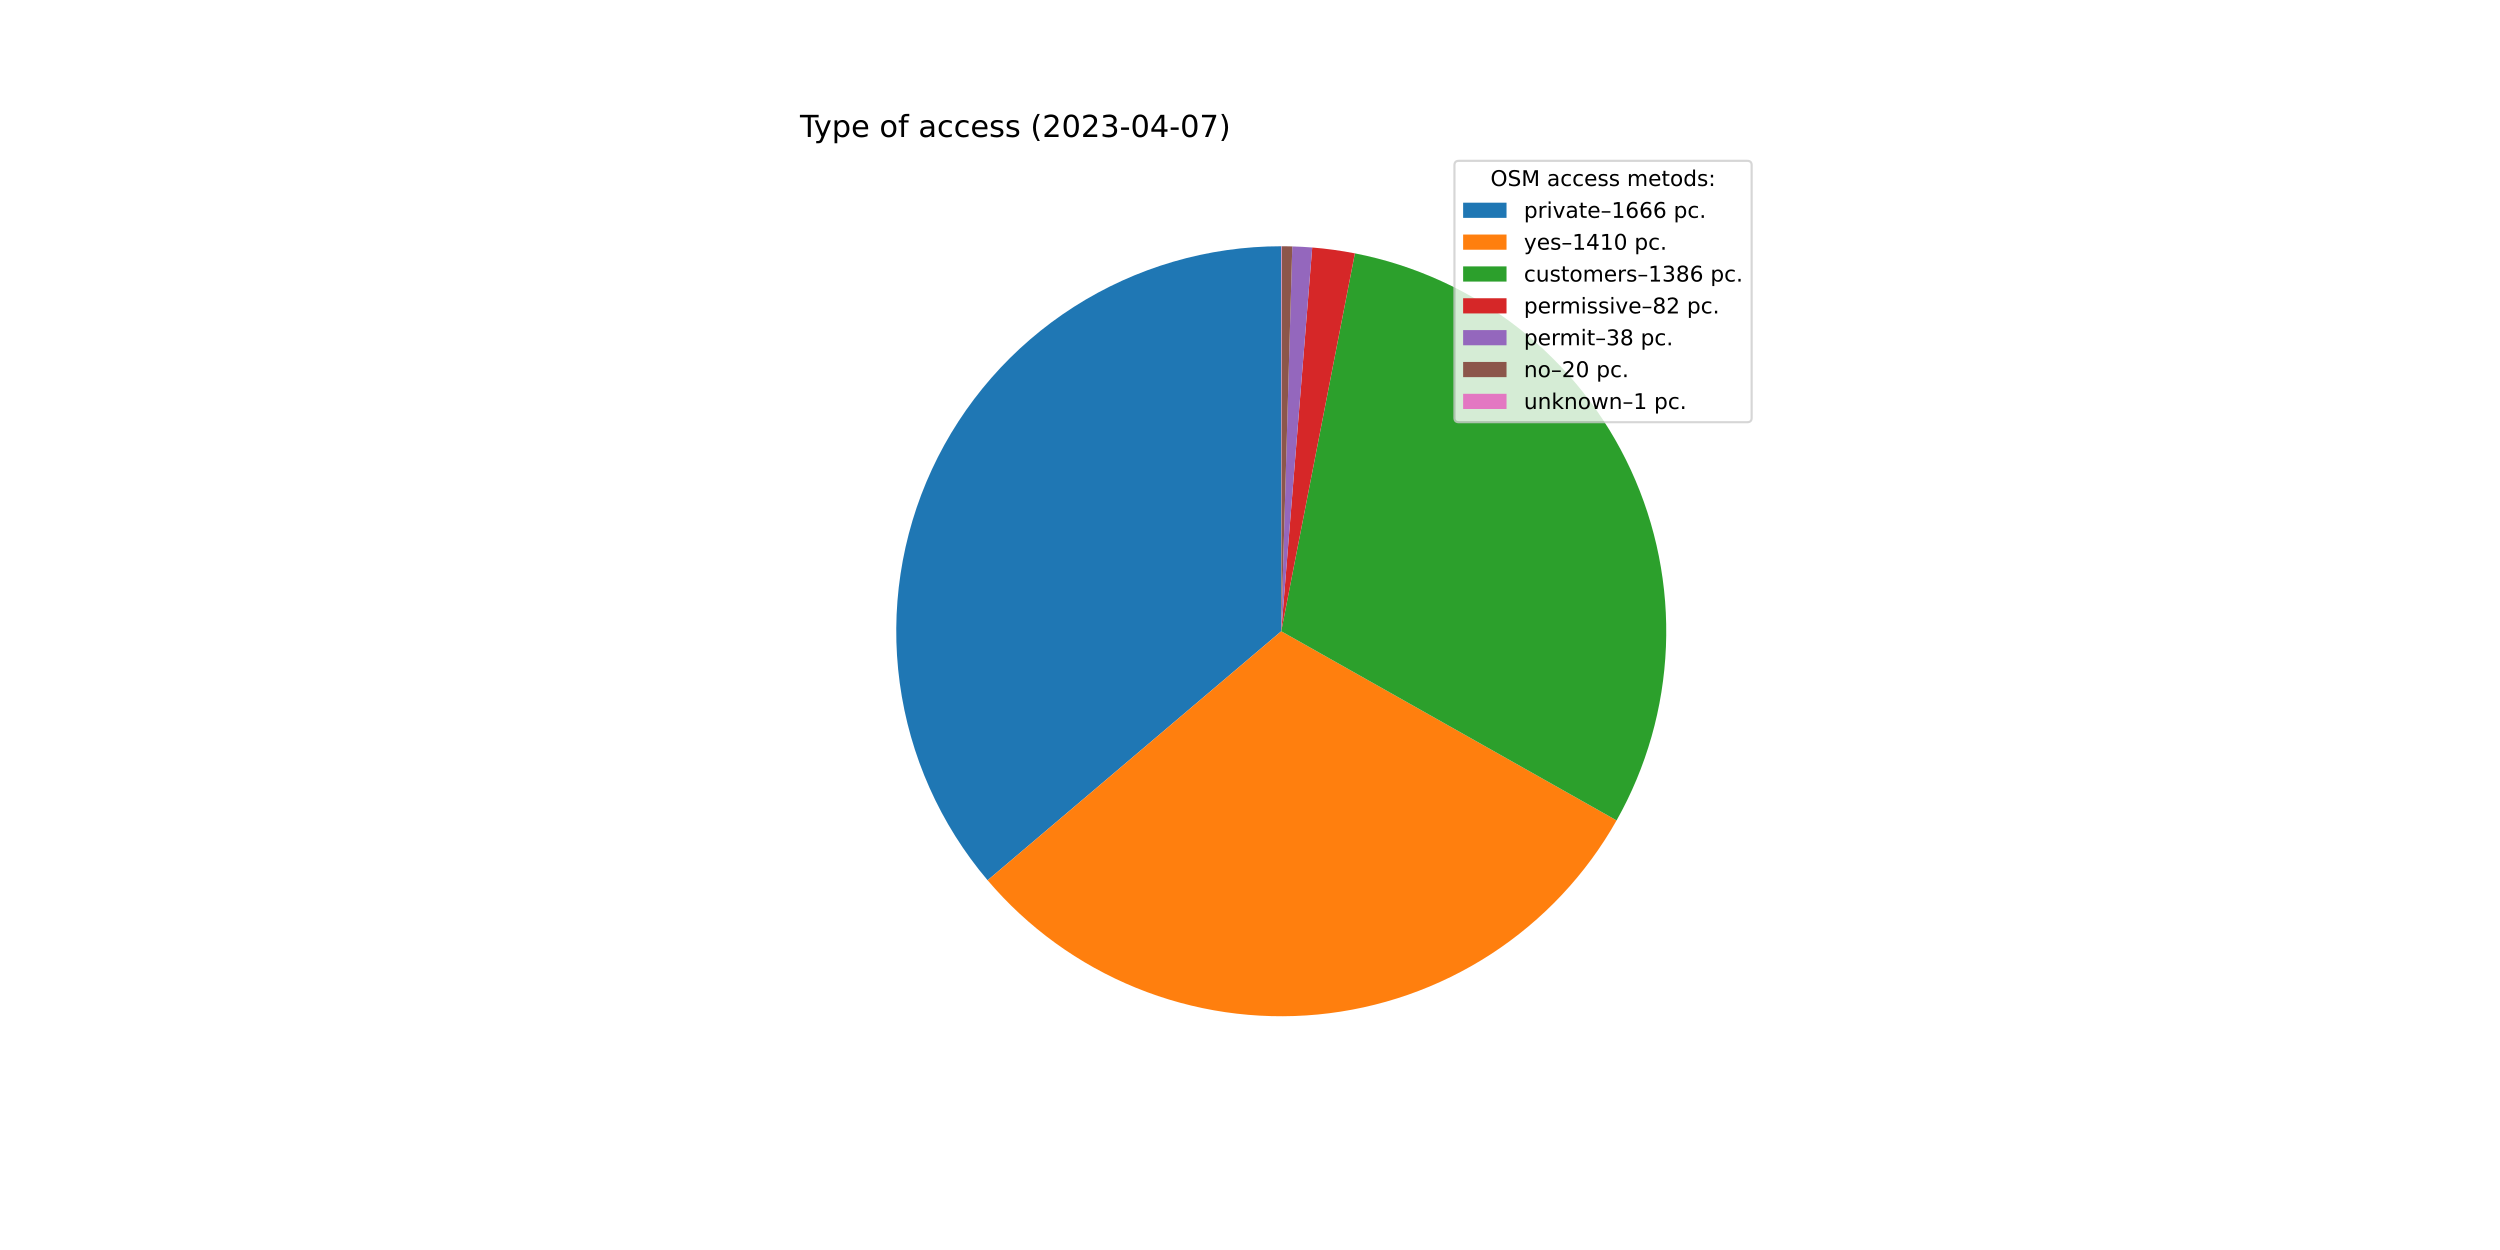
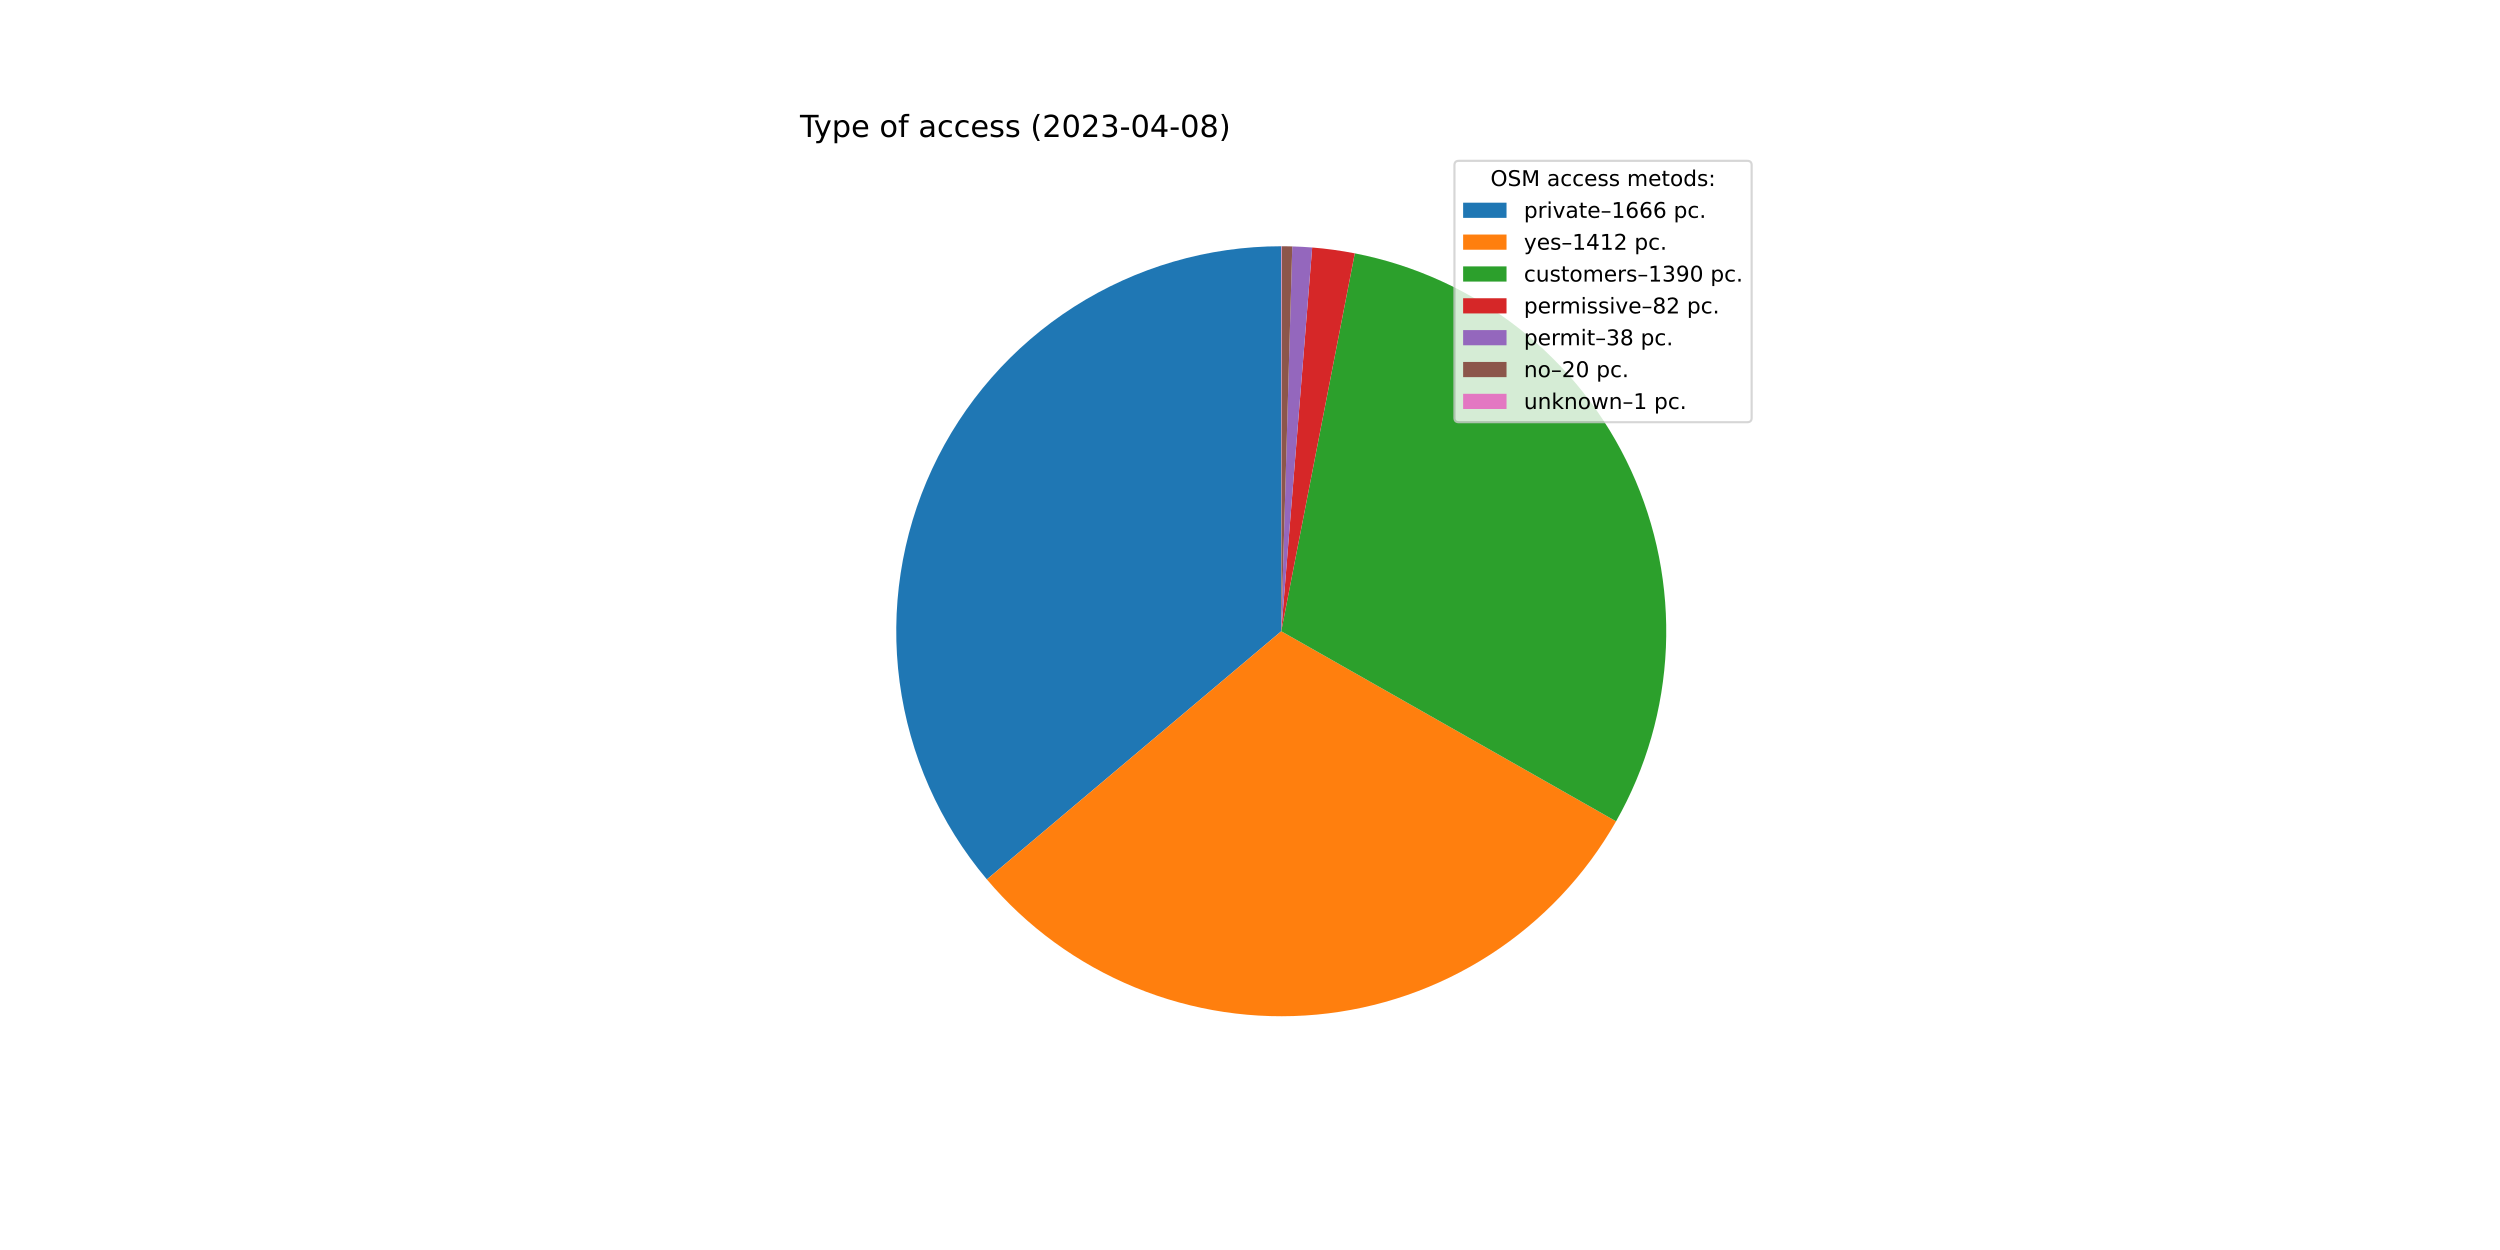
<svg xmlns="http://www.w3.org/2000/svg" xmlns:xlink="http://www.w3.org/1999/xlink" width="1152pt" height="576pt" viewBox="0 0 1152 576" version="1.1">
  <defs>
    <style type="text/css">*{stroke-linejoin: round; stroke-linecap: butt}</style>
  </defs>
  <g id="figure_1">
    <g id="patch_1">
      <path d="M 0 576  L 1152 576  L 1152 0  L 0 0  z " style="fill: #ffffff" />
    </g>
    <g id="axes_1">
      <g id="patch_2">
-         <path d="M 590.4 113.472  C 556.555 113.472 523.406 123.157 494.885 141.38  C 466.363 159.602 443.643 185.611 429.42 216.322  C 415.196 247.033 410.053 281.183 414.601 314.721  C 419.15 348.26 433.202 379.806 455.092 405.62  L 590.4 290.88  L 590.4 113.472  z " style="fill: #1f77b4" />
+         <path d="M 590.4 113.472  C 556.599 113.472 523.492 123.132 494.995 141.309  C 466.498 159.486 443.781 185.434 429.53 216.084  C 415.28 246.734 410.081 280.827 414.549 314.331  C 419.017 347.835 432.968 379.375 454.753 405.219  L 590.4 290.88  L 590.4 113.472  z " style="fill: #1f77b4" />
      </g>
      <g id="patch_3">
-         <path d="M 455.092 405.62  C 473.583 427.426 497.075 444.443 523.559 455.215  C 550.043 465.987 578.743 470.199 607.205 467.49  C 635.668 464.782 663.058 455.233 687.035 439.659  C 711.012 424.085 730.873 402.944 744.92 378.042  L 590.4 290.88  L 455.092 405.62  z " style="fill: #ff7f0e" />
+         <path d="M 454.753 405.219  C 473.182 427.082 496.626 444.17 523.082 455.02  C 549.538 465.87 578.229 470.165 606.702 467.537  C 635.175 464.91 662.596 455.437 686.619 439.929  C 710.642 424.42 730.564 403.331 744.681 378.465  L 590.4 290.88  L 454.753 405.219  z " style="fill: #ff7f0e" />
      </g>
      <g id="patch_4">
-         <path d="M 744.92 378.042  C 758.726 353.567 766.521 326.159 767.662 298.082  C 768.803 270.006 763.257 242.056 751.482 216.542  C 739.708 191.028 722.038 168.673 699.934 151.324  C 677.829 133.974 651.916 122.123 624.335 116.748  L 590.4 290.88  L 744.92 378.042  z " style="fill: #2ca02c" />
+         <path d="M 744.681 378.465  C 758.575 353.989 766.448 326.555 767.647 298.436  C 768.846 270.316 763.336 242.312 751.574 216.742  C 739.813 191.173 722.134 168.766 700.003 151.378  C 677.872 133.99 651.918 122.116 624.291 116.739  L 590.4 290.88  L 744.681 378.465  z " style="fill: #2ca02c" />
      </g>
      <g id="patch_5">
-         <path d="M 624.335 116.748  C 621.086 116.115 617.82 115.573 614.541 115.122  C 611.262 114.672 607.971 114.313 604.672 114.047  L 590.4 290.88  L 624.335 116.748  z " style="fill: #d62728" />
+         <path d="M 624.291 116.739  C 621.047 116.108 617.785 115.567 614.51 115.118  C 611.235 114.669 607.949 114.311 604.654 114.046  L 590.4 290.88  L 624.291 116.739  z " style="fill: #d62728" />
      </g>
      <g id="patch_6">
-         <path d="M 604.672 114.047  C 603.144 113.924 601.613 113.82 600.082 113.736  C 598.55 113.653 597.018 113.589 595.485 113.545  L 590.4 290.88  L 604.672 114.047  z " style="fill: #9467bd" />
+         <path d="M 604.654 114.046  C 603.127 113.922 601.599 113.819 600.069 113.736  C 598.54 113.652 597.009 113.589 595.478 113.545  L 590.4 290.88  L 604.654 114.046  z " style="fill: #9467bd" />
      </g>
      <g id="patch_7">
-         <path d="M 595.485 113.545  C 594.678 113.522 593.871 113.504 593.064 113.492  C 592.257 113.48 591.449 113.473 590.642 113.472  L 590.4 290.88  L 595.485 113.545  z " style="fill: #8c564b" />
+         <path d="M 595.478 113.545  C 594.672 113.522 593.866 113.504 593.06 113.492  C 592.254 113.48 591.448 113.473 590.642 113.472  L 590.4 290.88  L 595.478 113.545  z " style="fill: #8c564b" />
      </g>
      <g id="patch_8">
        <path d="M 590.642 113.472  C 590.602 113.472 590.561 113.472 590.521 113.472  C 590.481 113.472 590.44 113.472 590.4 113.472  L 590.4 290.88  L 590.642 113.472  z " style="fill: #e377c2" />
      </g>
      <g id="matplotlib.axis_1" />
      <g id="matplotlib.axis_2" />
      <g id="text_1">
        <g transform="translate(368.64 63.12)scale(0.14 -0.14)">
          <defs>
            <path id="DejaVuSans-54" d="M -19 4666  L 3928 4666  L 3928 4134  L 2272 4134  L 2272 0  L 1638 0  L 1638 4134  L -19 4134  L -19 4666  z " transform="scale(0.015625)" />
            <path id="DejaVuSans-79" d="M 2059 -325  Q 1816 -950 1584 -1140  Q 1353 -1331 966 -1331  L 506 -1331  L 506 -850  L 844 -850  Q 1081 -850 1212 -737  Q 1344 -625 1503 -206  L 1606 56  L 191 3500  L 800 3500  L 1894 763  L 2988 3500  L 3597 3500  L 2059 -325  z " transform="scale(0.015625)" />
            <path id="DejaVuSans-70" d="M 1159 525  L 1159 -1331  L 581 -1331  L 581 3500  L 1159 3500  L 1159 2969  Q 1341 3281 1617 3432  Q 1894 3584 2278 3584  Q 2916 3584 3314 3078  Q 3713 2572 3713 1747  Q 3713 922 3314 415  Q 2916 -91 2278 -91  Q 1894 -91 1617 61  Q 1341 213 1159 525  z M 3116 1747  Q 3116 2381 2855 2742  Q 2594 3103 2138 3103  Q 1681 3103 1420 2742  Q 1159 2381 1159 1747  Q 1159 1113 1420 752  Q 1681 391 2138 391  Q 2594 391 2855 752  Q 3116 1113 3116 1747  z " transform="scale(0.015625)" />
            <path id="DejaVuSans-65" d="M 3597 1894  L 3597 1613  L 953 1613  Q 991 1019 1311 708  Q 1631 397 2203 397  Q 2534 397 2845 478  Q 3156 559 3463 722  L 3463 178  Q 3153 47 2828 -22  Q 2503 -91 2169 -91  Q 1331 -91 842 396  Q 353 884 353 1716  Q 353 2575 817 3079  Q 1281 3584 2069 3584  Q 2775 3584 3186 3129  Q 3597 2675 3597 1894  z M 3022 2063  Q 3016 2534 2758 2815  Q 2500 3097 2075 3097  Q 1594 3097 1305 2825  Q 1016 2553 972 2059  L 3022 2063  z " transform="scale(0.015625)" />
            <path id="DejaVuSans-20" transform="scale(0.015625)" />
            <path id="DejaVuSans-6f" d="M 1959 3097  Q 1497 3097 1228 2736  Q 959 2375 959 1747  Q 959 1119 1226 758  Q 1494 397 1959 397  Q 2419 397 2687 759  Q 2956 1122 2956 1747  Q 2956 2369 2687 2733  Q 2419 3097 1959 3097  z M 1959 3584  Q 2709 3584 3137 3096  Q 3566 2609 3566 1747  Q 3566 888 3137 398  Q 2709 -91 1959 -91  Q 1206 -91 779 398  Q 353 888 353 1747  Q 353 2609 779 3096  Q 1206 3584 1959 3584  z " transform="scale(0.015625)" />
            <path id="DejaVuSans-66" d="M 2375 4863  L 2375 4384  L 1825 4384  Q 1516 4384 1395 4259  Q 1275 4134 1275 3809  L 1275 3500  L 2222 3500  L 2222 3053  L 1275 3053  L 1275 0  L 697 0  L 697 3053  L 147 3053  L 147 3500  L 697 3500  L 697 3744  Q 697 4328 969 4595  Q 1241 4863 1831 4863  L 2375 4863  z " transform="scale(0.015625)" />
            <path id="DejaVuSans-61" d="M 2194 1759  Q 1497 1759 1228 1600  Q 959 1441 959 1056  Q 959 750 1161 570  Q 1363 391 1709 391  Q 2188 391 2477 730  Q 2766 1069 2766 1631  L 2766 1759  L 2194 1759  z M 3341 1997  L 3341 0  L 2766 0  L 2766 531  Q 2569 213 2275 61  Q 1981 -91 1556 -91  Q 1019 -91 701 211  Q 384 513 384 1019  Q 384 1609 779 1909  Q 1175 2209 1959 2209  L 2766 2209  L 2766 2266  Q 2766 2663 2505 2880  Q 2244 3097 1772 3097  Q 1472 3097 1187 3025  Q 903 2953 641 2809  L 641 3341  Q 956 3463 1253 3523  Q 1550 3584 1831 3584  Q 2591 3584 2966 3190  Q 3341 2797 3341 1997  z " transform="scale(0.015625)" />
            <path id="DejaVuSans-63" d="M 3122 3366  L 3122 2828  Q 2878 2963 2633 3030  Q 2388 3097 2138 3097  Q 1578 3097 1268 2742  Q 959 2388 959 1747  Q 959 1106 1268 751  Q 1578 397 2138 397  Q 2388 397 2633 464  Q 2878 531 3122 666  L 3122 134  Q 2881 22 2623 -34  Q 2366 -91 2075 -91  Q 1284 -91 818 406  Q 353 903 353 1747  Q 353 2603 823 3093  Q 1294 3584 2113 3584  Q 2378 3584 2631 3529  Q 2884 3475 3122 3366  z " transform="scale(0.015625)" />
            <path id="DejaVuSans-73" d="M 2834 3397  L 2834 2853  Q 2591 2978 2328 3040  Q 2066 3103 1784 3103  Q 1356 3103 1142 2972  Q 928 2841 928 2578  Q 928 2378 1081 2264  Q 1234 2150 1697 2047  L 1894 2003  Q 2506 1872 2764 1633  Q 3022 1394 3022 966  Q 3022 478 2636 193  Q 2250 -91 1575 -91  Q 1294 -91 989 -36  Q 684 19 347 128  L 347 722  Q 666 556 975 473  Q 1284 391 1588 391  Q 1994 391 2212 530  Q 2431 669 2431 922  Q 2431 1156 2273 1281  Q 2116 1406 1581 1522  L 1381 1569  Q 847 1681 609 1914  Q 372 2147 372 2553  Q 372 3047 722 3315  Q 1072 3584 1716 3584  Q 2034 3584 2315 3537  Q 2597 3491 2834 3397  z " transform="scale(0.015625)" />
            <path id="DejaVuSans-28" d="M 1984 4856  Q 1566 4138 1362 3434  Q 1159 2731 1159 2009  Q 1159 1288 1364 580  Q 1569 -128 1984 -844  L 1484 -844  Q 1016 -109 783 600  Q 550 1309 550 2009  Q 550 2706 781 3412  Q 1013 4119 1484 4856  L 1984 4856  z " transform="scale(0.015625)" />
            <path id="DejaVuSans-32" d="M 1228 531  L 3431 531  L 3431 0  L 469 0  L 469 531  Q 828 903 1448 1529  Q 2069 2156 2228 2338  Q 2531 2678 2651 2914  Q 2772 3150 2772 3378  Q 2772 3750 2511 3984  Q 2250 4219 1831 4219  Q 1534 4219 1204 4116  Q 875 4013 500 3803  L 500 4441  Q 881 4594 1212 4672  Q 1544 4750 1819 4750  Q 2544 4750 2975 4387  Q 3406 4025 3406 3419  Q 3406 3131 3298 2873  Q 3191 2616 2906 2266  Q 2828 2175 2409 1742  Q 1991 1309 1228 531  z " transform="scale(0.015625)" />
            <path id="DejaVuSans-30" d="M 2034 4250  Q 1547 4250 1301 3770  Q 1056 3291 1056 2328  Q 1056 1369 1301 889  Q 1547 409 2034 409  Q 2525 409 2770 889  Q 3016 1369 3016 2328  Q 3016 3291 2770 3770  Q 2525 4250 2034 4250  z M 2034 4750  Q 2819 4750 3233 4129  Q 3647 3509 3647 2328  Q 3647 1150 3233 529  Q 2819 -91 2034 -91  Q 1250 -91 836 529  Q 422 1150 422 2328  Q 422 3509 836 4129  Q 1250 4750 2034 4750  z " transform="scale(0.015625)" />
            <path id="DejaVuSans-33" d="M 2597 2516  Q 3050 2419 3304 2112  Q 3559 1806 3559 1356  Q 3559 666 3084 287  Q 2609 -91 1734 -91  Q 1441 -91 1130 -33  Q 819 25 488 141  L 488 750  Q 750 597 1062 519  Q 1375 441 1716 441  Q 2309 441 2620 675  Q 2931 909 2931 1356  Q 2931 1769 2642 2001  Q 2353 2234 1838 2234  L 1294 2234  L 1294 2753  L 1863 2753  Q 2328 2753 2575 2939  Q 2822 3125 2822 3475  Q 2822 3834 2567 4026  Q 2313 4219 1838 4219  Q 1578 4219 1281 4162  Q 984 4106 628 3988  L 628 4550  Q 988 4650 1302 4700  Q 1616 4750 1894 4750  Q 2613 4750 3031 4423  Q 3450 4097 3450 3541  Q 3450 3153 3228 2886  Q 3006 2619 2597 2516  z " transform="scale(0.015625)" />
            <path id="DejaVuSans-2d" d="M 313 2009  L 1997 2009  L 1997 1497  L 313 1497  L 313 2009  z " transform="scale(0.015625)" />
            <path id="DejaVuSans-34" d="M 2419 4116  L 825 1625  L 2419 1625  L 2419 4116  z M 2253 4666  L 3047 4666  L 3047 1625  L 3713 1625  L 3713 1100  L 3047 1100  L 3047 0  L 2419 0  L 2419 1100  L 313 1100  L 313 1709  L 2253 4666  z " transform="scale(0.015625)" />
-             <path id="DejaVuSans-37" d="M 525 4666  L 3525 4666  L 3525 4397  L 1831 0  L 1172 0  L 2766 4134  L 525 4134  L 525 4666  z " transform="scale(0.015625)" />
+             <path id="DejaVuSans-38" d="M 2034 2216  Q 1584 2216 1326 1975  Q 1069 1734 1069 1313  Q 1069 891 1326 650  Q 1584 409 2034 409  Q 2484 409 2743 651  Q 3003 894 3003 1313  Q 3003 1734 2745 1975  Q 2488 2216 2034 2216  z M 1403 2484  Q 997 2584 770 2862  Q 544 3141 544 3541  Q 544 4100 942 4425  Q 1341 4750 2034 4750  Q 2731 4750 3128 4425  Q 3525 4100 3525 3541  Q 3525 3141 3298 2862  Q 3072 2584 2669 2484  Q 3125 2378 3379 2068  Q 3634 1759 3634 1313  Q 3634 634 3220 271  Q 2806 -91 2034 -91  Q 1263 -91 848 271  Q 434 634 434 1313  Q 434 1759 690 2068  Q 947 2378 1403 2484  z M 1172 3481  Q 1172 3119 1398 2916  Q 1625 2713 2034 2713  Q 2441 2713 2670 2916  Q 2900 3119 2900 3481  Q 2900 3844 2670 4047  Q 2441 4250 2034 4250  Q 1625 4250 1398 4047  Q 1172 3844 1172 3481  z " transform="scale(0.015625)" />
            <path id="DejaVuSans-29" d="M 513 4856  L 1013 4856  Q 1481 4119 1714 3412  Q 1947 2706 1947 2009  Q 1947 1309 1714 600  Q 1481 -109 1013 -844  L 513 -844  Q 928 -128 1133 580  Q 1338 1288 1338 2009  Q 1338 2731 1133 3434  Q 928 4138 513 4856  z " transform="scale(0.015625)" />
          </defs>
          <use xlink:href="#DejaVuSans-54" />
          <use xlink:href="#DejaVuSans-79" x="45.459" />
          <use xlink:href="#DejaVuSans-70" x="104.639" />
          <use xlink:href="#DejaVuSans-65" x="168.115" />
          <use xlink:href="#DejaVuSans-20" x="229.639" />
          <use xlink:href="#DejaVuSans-6f" x="261.426" />
          <use xlink:href="#DejaVuSans-66" x="322.607" />
          <use xlink:href="#DejaVuSans-20" x="357.812" />
          <use xlink:href="#DejaVuSans-61" x="389.6" />
          <use xlink:href="#DejaVuSans-63" x="450.879" />
          <use xlink:href="#DejaVuSans-63" x="505.859" />
          <use xlink:href="#DejaVuSans-65" x="560.84" />
          <use xlink:href="#DejaVuSans-73" x="622.363" />
          <use xlink:href="#DejaVuSans-73" x="674.463" />
          <use xlink:href="#DejaVuSans-20" x="726.562" />
          <use xlink:href="#DejaVuSans-28" x="758.35" />
          <use xlink:href="#DejaVuSans-32" x="797.363" />
          <use xlink:href="#DejaVuSans-30" x="860.986" />
          <use xlink:href="#DejaVuSans-32" x="924.609" />
          <use xlink:href="#DejaVuSans-33" x="988.232" />
          <use xlink:href="#DejaVuSans-2d" x="1051.855" />
          <use xlink:href="#DejaVuSans-30" x="1087.939" />
          <use xlink:href="#DejaVuSans-34" x="1151.562" />
          <use xlink:href="#DejaVuSans-2d" x="1215.186" />
          <use xlink:href="#DejaVuSans-30" x="1251.27" />
-           <use xlink:href="#DejaVuSans-37" x="1314.893" />
+           <use xlink:href="#DejaVuSans-38" x="1314.893" />
          <use xlink:href="#DejaVuSans-29" x="1378.516" />
        </g>
      </g>
      <g id="legend_1">
        <g id="patch_9">
          <path d="M 672.208 194.545  L 805.16 194.545  Q 807.16 194.545 807.16 192.545  L 807.16 76.12  Q 807.16 74.12 805.16 74.12  L 672.208 74.12  Q 670.208 74.12 670.208 76.12  L 670.208 192.545  Q 670.208 194.545 672.208 194.545  z " style="fill: #ffffff; opacity: 0.8; stroke: #cccccc; stroke-linejoin: miter" />
        </g>
        <g id="text_2">
          <g transform="translate(686.8038 85.71844)scale(0.1 -0.1)">
            <defs>
              <path id="DejaVuSans-4f" d="M 2522 4238  Q 1834 4238 1429 3725  Q 1025 3213 1025 2328  Q 1025 1447 1429 934  Q 1834 422 2522 422  Q 3209 422 3611 934  Q 4013 1447 4013 2328  Q 4013 3213 3611 3725  Q 3209 4238 2522 4238  z M 2522 4750  Q 3503 4750 4090 4092  Q 4678 3434 4678 2328  Q 4678 1225 4090 567  Q 3503 -91 2522 -91  Q 1538 -91 948 565  Q 359 1222 359 2328  Q 359 3434 948 4092  Q 1538 4750 2522 4750  z " transform="scale(0.015625)" />
              <path id="DejaVuSans-53" d="M 3425 4513  L 3425 3897  Q 3066 4069 2747 4153  Q 2428 4238 2131 4238  Q 1616 4238 1336 4038  Q 1056 3838 1056 3469  Q 1056 3159 1242 3001  Q 1428 2844 1947 2747  L 2328 2669  Q 3034 2534 3370 2195  Q 3706 1856 3706 1288  Q 3706 609 3251 259  Q 2797 -91 1919 -91  Q 1588 -91 1214 -16  Q 841 59 441 206  L 441 856  Q 825 641 1194 531  Q 1563 422 1919 422  Q 2459 422 2753 634  Q 3047 847 3047 1241  Q 3047 1584 2836 1778  Q 2625 1972 2144 2069  L 1759 2144  Q 1053 2284 737 2584  Q 422 2884 422 3419  Q 422 4038 858 4394  Q 1294 4750 2059 4750  Q 2388 4750 2728 4690  Q 3069 4631 3425 4513  z " transform="scale(0.015625)" />
              <path id="DejaVuSans-4d" d="M 628 4666  L 1569 4666  L 2759 1491  L 3956 4666  L 4897 4666  L 4897 0  L 4281 0  L 4281 4097  L 3078 897  L 2444 897  L 1241 4097  L 1241 0  L 628 0  L 628 4666  z " transform="scale(0.015625)" />
              <path id="DejaVuSans-6d" d="M 3328 2828  Q 3544 3216 3844 3400  Q 4144 3584 4550 3584  Q 5097 3584 5394 3201  Q 5691 2819 5691 2113  L 5691 0  L 5113 0  L 5113 2094  Q 5113 2597 4934 2840  Q 4756 3084 4391 3084  Q 3944 3084 3684 2787  Q 3425 2491 3425 1978  L 3425 0  L 2847 0  L 2847 2094  Q 2847 2600 2669 2842  Q 2491 3084 2119 3084  Q 1678 3084 1418 2786  Q 1159 2488 1159 1978  L 1159 0  L 581 0  L 581 3500  L 1159 3500  L 1159 2956  Q 1356 3278 1631 3431  Q 1906 3584 2284 3584  Q 2666 3584 2933 3390  Q 3200 3197 3328 2828  z " transform="scale(0.015625)" />
              <path id="DejaVuSans-74" d="M 1172 4494  L 1172 3500  L 2356 3500  L 2356 3053  L 1172 3053  L 1172 1153  Q 1172 725 1289 603  Q 1406 481 1766 481  L 2356 481  L 2356 0  L 1766 0  Q 1100 0 847 248  Q 594 497 594 1153  L 594 3053  L 172 3053  L 172 3500  L 594 3500  L 594 4494  L 1172 4494  z " transform="scale(0.015625)" />
              <path id="DejaVuSans-64" d="M 2906 2969  L 2906 4863  L 3481 4863  L 3481 0  L 2906 0  L 2906 525  Q 2725 213 2448 61  Q 2172 -91 1784 -91  Q 1150 -91 751 415  Q 353 922 353 1747  Q 353 2572 751 3078  Q 1150 3584 1784 3584  Q 2172 3584 2448 3432  Q 2725 3281 2906 2969  z M 947 1747  Q 947 1113 1208 752  Q 1469 391 1925 391  Q 2381 391 2643 752  Q 2906 1113 2906 1747  Q 2906 2381 2643 2742  Q 2381 3103 1925 3103  Q 1469 3103 1208 2742  Q 947 2381 947 1747  z " transform="scale(0.015625)" />
              <path id="DejaVuSans-3a" d="M 750 794  L 1409 794  L 1409 0  L 750 0  L 750 794  z M 750 3309  L 1409 3309  L 1409 2516  L 750 2516  L 750 3309  z " transform="scale(0.015625)" />
            </defs>
            <use xlink:href="#DejaVuSans-4f" />
            <use xlink:href="#DejaVuSans-53" x="78.711" />
            <use xlink:href="#DejaVuSans-4d" x="142.188" />
            <use xlink:href="#DejaVuSans-20" x="228.467" />
            <use xlink:href="#DejaVuSans-61" x="260.254" />
            <use xlink:href="#DejaVuSans-63" x="321.533" />
            <use xlink:href="#DejaVuSans-63" x="376.514" />
            <use xlink:href="#DejaVuSans-65" x="431.494" />
            <use xlink:href="#DejaVuSans-73" x="493.018" />
            <use xlink:href="#DejaVuSans-73" x="545.117" />
            <use xlink:href="#DejaVuSans-20" x="597.217" />
            <use xlink:href="#DejaVuSans-6d" x="629.004" />
            <use xlink:href="#DejaVuSans-65" x="726.416" />
            <use xlink:href="#DejaVuSans-74" x="787.939" />
            <use xlink:href="#DejaVuSans-6f" x="827.148" />
            <use xlink:href="#DejaVuSans-64" x="888.33" />
            <use xlink:href="#DejaVuSans-73" x="951.807" />
            <use xlink:href="#DejaVuSans-3a" x="1003.906" />
          </g>
        </g>
        <g id="patch_10">
          <path d="M 674.208 100.397  L 694.208 100.397  L 694.208 93.397  L 674.208 93.397  z " style="fill: #1f77b4" />
        </g>
        <g id="text_3">
          <g transform="translate(702.2084 100.3966)scale(0.1 -0.1)">
            <defs>
              <path id="DejaVuSans-72" d="M 2631 2963  Q 2534 3019 2420 3045  Q 2306 3072 2169 3072  Q 1681 3072 1420 2755  Q 1159 2438 1159 1844  L 1159 0  L 581 0  L 581 3500  L 1159 3500  L 1159 2956  Q 1341 3275 1631 3429  Q 1922 3584 2338 3584  Q 2397 3584 2469 3576  Q 2541 3569 2628 3553  L 2631 2963  z " transform="scale(0.015625)" />
              <path id="DejaVuSans-69" d="M 603 3500  L 1178 3500  L 1178 0  L 603 0  L 603 3500  z M 603 4863  L 1178 4863  L 1178 4134  L 603 4134  L 603 4863  z " transform="scale(0.015625)" />
              <path id="DejaVuSans-76" d="M 191 3500  L 800 3500  L 1894 563  L 2988 3500  L 3597 3500  L 2284 0  L 1503 0  L 191 3500  z " transform="scale(0.015625)" />
              <path id="DejaVuSans-2013" d="M 313 1978  L 2888 1978  L 2888 1528  L 313 1528  L 313 1978  z " transform="scale(0.015625)" />
              <path id="DejaVuSans-31" d="M 794 531  L 1825 531  L 1825 4091  L 703 3866  L 703 4441  L 1819 4666  L 2450 4666  L 2450 531  L 3481 531  L 3481 0  L 794 0  L 794 531  z " transform="scale(0.015625)" />
              <path id="DejaVuSans-36" d="M 2113 2584  Q 1688 2584 1439 2293  Q 1191 2003 1191 1497  Q 1191 994 1439 701  Q 1688 409 2113 409  Q 2538 409 2786 701  Q 3034 994 3034 1497  Q 3034 2003 2786 2293  Q 2538 2584 2113 2584  z M 3366 4563  L 3366 3988  Q 3128 4100 2886 4159  Q 2644 4219 2406 4219  Q 1781 4219 1451 3797  Q 1122 3375 1075 2522  Q 1259 2794 1537 2939  Q 1816 3084 2150 3084  Q 2853 3084 3261 2657  Q 3669 2231 3669 1497  Q 3669 778 3244 343  Q 2819 -91 2113 -91  Q 1303 -91 875 529  Q 447 1150 447 2328  Q 447 3434 972 4092  Q 1497 4750 2381 4750  Q 2619 4750 2861 4703  Q 3103 4656 3366 4563  z " transform="scale(0.015625)" />
              <path id="DejaVuSans-2e" d="M 684 794  L 1344 794  L 1344 0  L 684 0  L 684 794  z " transform="scale(0.015625)" />
            </defs>
            <use xlink:href="#DejaVuSans-70" />
            <use xlink:href="#DejaVuSans-72" x="63.477" />
            <use xlink:href="#DejaVuSans-69" x="104.59" />
            <use xlink:href="#DejaVuSans-76" x="132.373" />
            <use xlink:href="#DejaVuSans-61" x="191.553" />
            <use xlink:href="#DejaVuSans-74" x="252.832" />
            <use xlink:href="#DejaVuSans-65" x="292.041" />
            <use xlink:href="#DejaVuSans-2013" x="353.564" />
            <use xlink:href="#DejaVuSans-31" x="403.564" />
            <use xlink:href="#DejaVuSans-36" x="467.188" />
            <use xlink:href="#DejaVuSans-36" x="530.811" />
            <use xlink:href="#DejaVuSans-36" x="594.434" />
            <use xlink:href="#DejaVuSans-20" x="658.057" />
            <use xlink:href="#DejaVuSans-70" x="689.844" />
            <use xlink:href="#DejaVuSans-63" x="753.32" />
            <use xlink:href="#DejaVuSans-2e" x="808.301" />
          </g>
        </g>
        <g id="patch_11">
          <path d="M 674.208 115.075  L 694.208 115.075  L 694.208 108.075  L 674.208 108.075  z " style="fill: #ff7f0e" />
        </g>
        <g id="text_4">
          <g transform="translate(702.2084 115.0747)scale(0.1 -0.1)">
            <use xlink:href="#DejaVuSans-79" />
            <use xlink:href="#DejaVuSans-65" x="59.18" />
            <use xlink:href="#DejaVuSans-73" x="120.703" />
            <use xlink:href="#DejaVuSans-2013" x="172.803" />
            <use xlink:href="#DejaVuSans-31" x="222.803" />
            <use xlink:href="#DejaVuSans-34" x="286.426" />
            <use xlink:href="#DejaVuSans-31" x="350.049" />
-             <use xlink:href="#DejaVuSans-30" x="413.672" />
+             <use xlink:href="#DejaVuSans-32" x="413.672" />
            <use xlink:href="#DejaVuSans-20" x="477.295" />
            <use xlink:href="#DejaVuSans-70" x="509.082" />
            <use xlink:href="#DejaVuSans-63" x="572.559" />
            <use xlink:href="#DejaVuSans-2e" x="627.539" />
          </g>
        </g>
        <g id="patch_12">
          <path d="M 674.208 129.753  L 694.208 129.753  L 694.208 122.753  L 674.208 122.753  z " style="fill: #2ca02c" />
        </g>
        <g id="text_5">
          <g transform="translate(702.2084 129.7528)scale(0.1 -0.1)">
            <defs>
              <path id="DejaVuSans-75" d="M 544 1381  L 544 3500  L 1119 3500  L 1119 1403  Q 1119 906 1312 657  Q 1506 409 1894 409  Q 2359 409 2629 706  Q 2900 1003 2900 1516  L 2900 3500  L 3475 3500  L 3475 0  L 2900 0  L 2900 538  Q 2691 219 2414 64  Q 2138 -91 1772 -91  Q 1169 -91 856 284  Q 544 659 544 1381  z M 1991 3584  L 1991 3584  z " transform="scale(0.015625)" />
-               <path id="DejaVuSans-38" d="M 2034 2216  Q 1584 2216 1326 1975  Q 1069 1734 1069 1313  Q 1069 891 1326 650  Q 1584 409 2034 409  Q 2484 409 2743 651  Q 3003 894 3003 1313  Q 3003 1734 2745 1975  Q 2488 2216 2034 2216  z M 1403 2484  Q 997 2584 770 2862  Q 544 3141 544 3541  Q 544 4100 942 4425  Q 1341 4750 2034 4750  Q 2731 4750 3128 4425  Q 3525 4100 3525 3541  Q 3525 3141 3298 2862  Q 3072 2584 2669 2484  Q 3125 2378 3379 2068  Q 3634 1759 3634 1313  Q 3634 634 3220 271  Q 2806 -91 2034 -91  Q 1263 -91 848 271  Q 434 634 434 1313  Q 434 1759 690 2068  Q 947 2378 1403 2484  z M 1172 3481  Q 1172 3119 1398 2916  Q 1625 2713 2034 2713  Q 2441 2713 2670 2916  Q 2900 3119 2900 3481  Q 2900 3844 2670 4047  Q 2441 4250 2034 4250  Q 1625 4250 1398 4047  Q 1172 3844 1172 3481  z " transform="scale(0.015625)" />
+               <path id="DejaVuSans-39" d="M 703 97  L 703 672  Q 941 559 1184 500  Q 1428 441 1663 441  Q 2288 441 2617 861  Q 2947 1281 2994 2138  Q 2813 1869 2534 1725  Q 2256 1581 1919 1581  Q 1219 1581 811 2004  Q 403 2428 403 3163  Q 403 3881 828 4315  Q 1253 4750 1959 4750  Q 2769 4750 3195 4129  Q 3622 3509 3622 2328  Q 3622 1225 3098 567  Q 2575 -91 1691 -91  Q 1453 -91 1209 -44  Q 966 3 703 97  z M 1959 2075  Q 2384 2075 2632 2365  Q 2881 2656 2881 3163  Q 2881 3666 2632 3958  Q 2384 4250 1959 4250  Q 1534 4250 1286 3958  Q 1038 3666 1038 3163  Q 1038 2656 1286 2365  Q 1534 2075 1959 2075  z " transform="scale(0.015625)" />
            </defs>
            <use xlink:href="#DejaVuSans-63" />
            <use xlink:href="#DejaVuSans-75" x="54.98" />
            <use xlink:href="#DejaVuSans-73" x="118.359" />
            <use xlink:href="#DejaVuSans-74" x="170.459" />
            <use xlink:href="#DejaVuSans-6f" x="209.668" />
            <use xlink:href="#DejaVuSans-6d" x="270.85" />
            <use xlink:href="#DejaVuSans-65" x="368.262" />
            <use xlink:href="#DejaVuSans-72" x="429.785" />
            <use xlink:href="#DejaVuSans-73" x="470.898" />
            <use xlink:href="#DejaVuSans-2013" x="522.998" />
            <use xlink:href="#DejaVuSans-31" x="572.998" />
            <use xlink:href="#DejaVuSans-33" x="636.621" />
-             <use xlink:href="#DejaVuSans-38" x="700.244" />
-             <use xlink:href="#DejaVuSans-36" x="763.867" />
+             <use xlink:href="#DejaVuSans-39" x="700.244" />
+             <use xlink:href="#DejaVuSans-30" x="763.867" />
            <use xlink:href="#DejaVuSans-20" x="827.49" />
            <use xlink:href="#DejaVuSans-70" x="859.277" />
            <use xlink:href="#DejaVuSans-63" x="922.754" />
            <use xlink:href="#DejaVuSans-2e" x="977.734" />
          </g>
        </g>
        <g id="patch_13">
          <path d="M 674.208 144.431  L 694.208 144.431  L 694.208 137.431  L 674.208 137.431  z " style="fill: #d62728" />
        </g>
        <g id="text_6">
          <g transform="translate(702.2084 144.4309)scale(0.1 -0.1)">
            <use xlink:href="#DejaVuSans-70" />
            <use xlink:href="#DejaVuSans-65" x="63.477" />
            <use xlink:href="#DejaVuSans-72" x="125" />
            <use xlink:href="#DejaVuSans-6d" x="164.363" />
            <use xlink:href="#DejaVuSans-69" x="261.775" />
            <use xlink:href="#DejaVuSans-73" x="289.559" />
            <use xlink:href="#DejaVuSans-73" x="341.658" />
            <use xlink:href="#DejaVuSans-69" x="393.758" />
            <use xlink:href="#DejaVuSans-76" x="421.541" />
            <use xlink:href="#DejaVuSans-65" x="480.721" />
            <use xlink:href="#DejaVuSans-2013" x="542.244" />
            <use xlink:href="#DejaVuSans-38" x="592.244" />
            <use xlink:href="#DejaVuSans-32" x="655.867" />
            <use xlink:href="#DejaVuSans-20" x="719.49" />
            <use xlink:href="#DejaVuSans-70" x="751.277" />
            <use xlink:href="#DejaVuSans-63" x="814.754" />
            <use xlink:href="#DejaVuSans-2e" x="869.734" />
          </g>
        </g>
        <g id="patch_14">
          <path d="M 674.208 159.109  L 694.208 159.109  L 694.208 152.109  L 674.208 152.109  z " style="fill: #9467bd" />
        </g>
        <g id="text_7">
          <g transform="translate(702.2084 159.1091)scale(0.1 -0.1)">
            <use xlink:href="#DejaVuSans-70" />
            <use xlink:href="#DejaVuSans-65" x="63.477" />
            <use xlink:href="#DejaVuSans-72" x="125" />
            <use xlink:href="#DejaVuSans-6d" x="164.363" />
            <use xlink:href="#DejaVuSans-69" x="261.775" />
            <use xlink:href="#DejaVuSans-74" x="289.559" />
            <use xlink:href="#DejaVuSans-2013" x="328.768" />
            <use xlink:href="#DejaVuSans-33" x="378.768" />
            <use xlink:href="#DejaVuSans-38" x="442.391" />
            <use xlink:href="#DejaVuSans-20" x="506.014" />
            <use xlink:href="#DejaVuSans-70" x="537.801" />
            <use xlink:href="#DejaVuSans-63" x="601.277" />
            <use xlink:href="#DejaVuSans-2e" x="656.258" />
          </g>
        </g>
        <g id="patch_15">
          <path d="M 674.208 173.787  L 694.208 173.787  L 694.208 166.787  L 674.208 166.787  z " style="fill: #8c564b" />
        </g>
        <g id="text_8">
          <g transform="translate(702.2084 173.7872)scale(0.1 -0.1)">
            <defs>
              <path id="DejaVuSans-6e" d="M 3513 2113  L 3513 0  L 2938 0  L 2938 2094  Q 2938 2591 2744 2837  Q 2550 3084 2163 3084  Q 1697 3084 1428 2787  Q 1159 2491 1159 1978  L 1159 0  L 581 0  L 581 3500  L 1159 3500  L 1159 2956  Q 1366 3272 1645 3428  Q 1925 3584 2291 3584  Q 2894 3584 3203 3211  Q 3513 2838 3513 2113  z " transform="scale(0.015625)" />
            </defs>
            <use xlink:href="#DejaVuSans-6e" />
            <use xlink:href="#DejaVuSans-6f" x="63.379" />
            <use xlink:href="#DejaVuSans-2013" x="124.561" />
            <use xlink:href="#DejaVuSans-32" x="174.561" />
            <use xlink:href="#DejaVuSans-30" x="238.184" />
            <use xlink:href="#DejaVuSans-20" x="301.807" />
            <use xlink:href="#DejaVuSans-70" x="333.594" />
            <use xlink:href="#DejaVuSans-63" x="397.07" />
            <use xlink:href="#DejaVuSans-2e" x="452.051" />
          </g>
        </g>
        <g id="patch_16">
          <path d="M 674.208 188.465  L 694.208 188.465  L 694.208 181.465  L 674.208 181.465  z " style="fill: #e377c2" />
        </g>
        <g id="text_9">
          <g transform="translate(702.2084 188.4653)scale(0.1 -0.1)">
            <defs>
              <path id="DejaVuSans-6b" d="M 581 4863  L 1159 4863  L 1159 1991  L 2875 3500  L 3609 3500  L 1753 1863  L 3688 0  L 2938 0  L 1159 1709  L 1159 0  L 581 0  L 581 4863  z " transform="scale(0.015625)" />
              <path id="DejaVuSans-77" d="M 269 3500  L 844 3500  L 1563 769  L 2278 3500  L 2956 3500  L 3675 769  L 4391 3500  L 4966 3500  L 4050 0  L 3372 0  L 2619 2869  L 1863 0  L 1184 0  L 269 3500  z " transform="scale(0.015625)" />
            </defs>
            <use xlink:href="#DejaVuSans-75" />
            <use xlink:href="#DejaVuSans-6e" x="63.379" />
            <use xlink:href="#DejaVuSans-6b" x="126.758" />
            <use xlink:href="#DejaVuSans-6e" x="184.668" />
            <use xlink:href="#DejaVuSans-6f" x="248.047" />
            <use xlink:href="#DejaVuSans-77" x="309.229" />
            <use xlink:href="#DejaVuSans-6e" x="391.016" />
            <use xlink:href="#DejaVuSans-2013" x="454.395" />
            <use xlink:href="#DejaVuSans-31" x="504.395" />
            <use xlink:href="#DejaVuSans-20" x="568.018" />
            <use xlink:href="#DejaVuSans-70" x="599.805" />
            <use xlink:href="#DejaVuSans-63" x="663.281" />
            <use xlink:href="#DejaVuSans-2e" x="718.262" />
          </g>
        </g>
      </g>
    </g>
  </g>
</svg>
